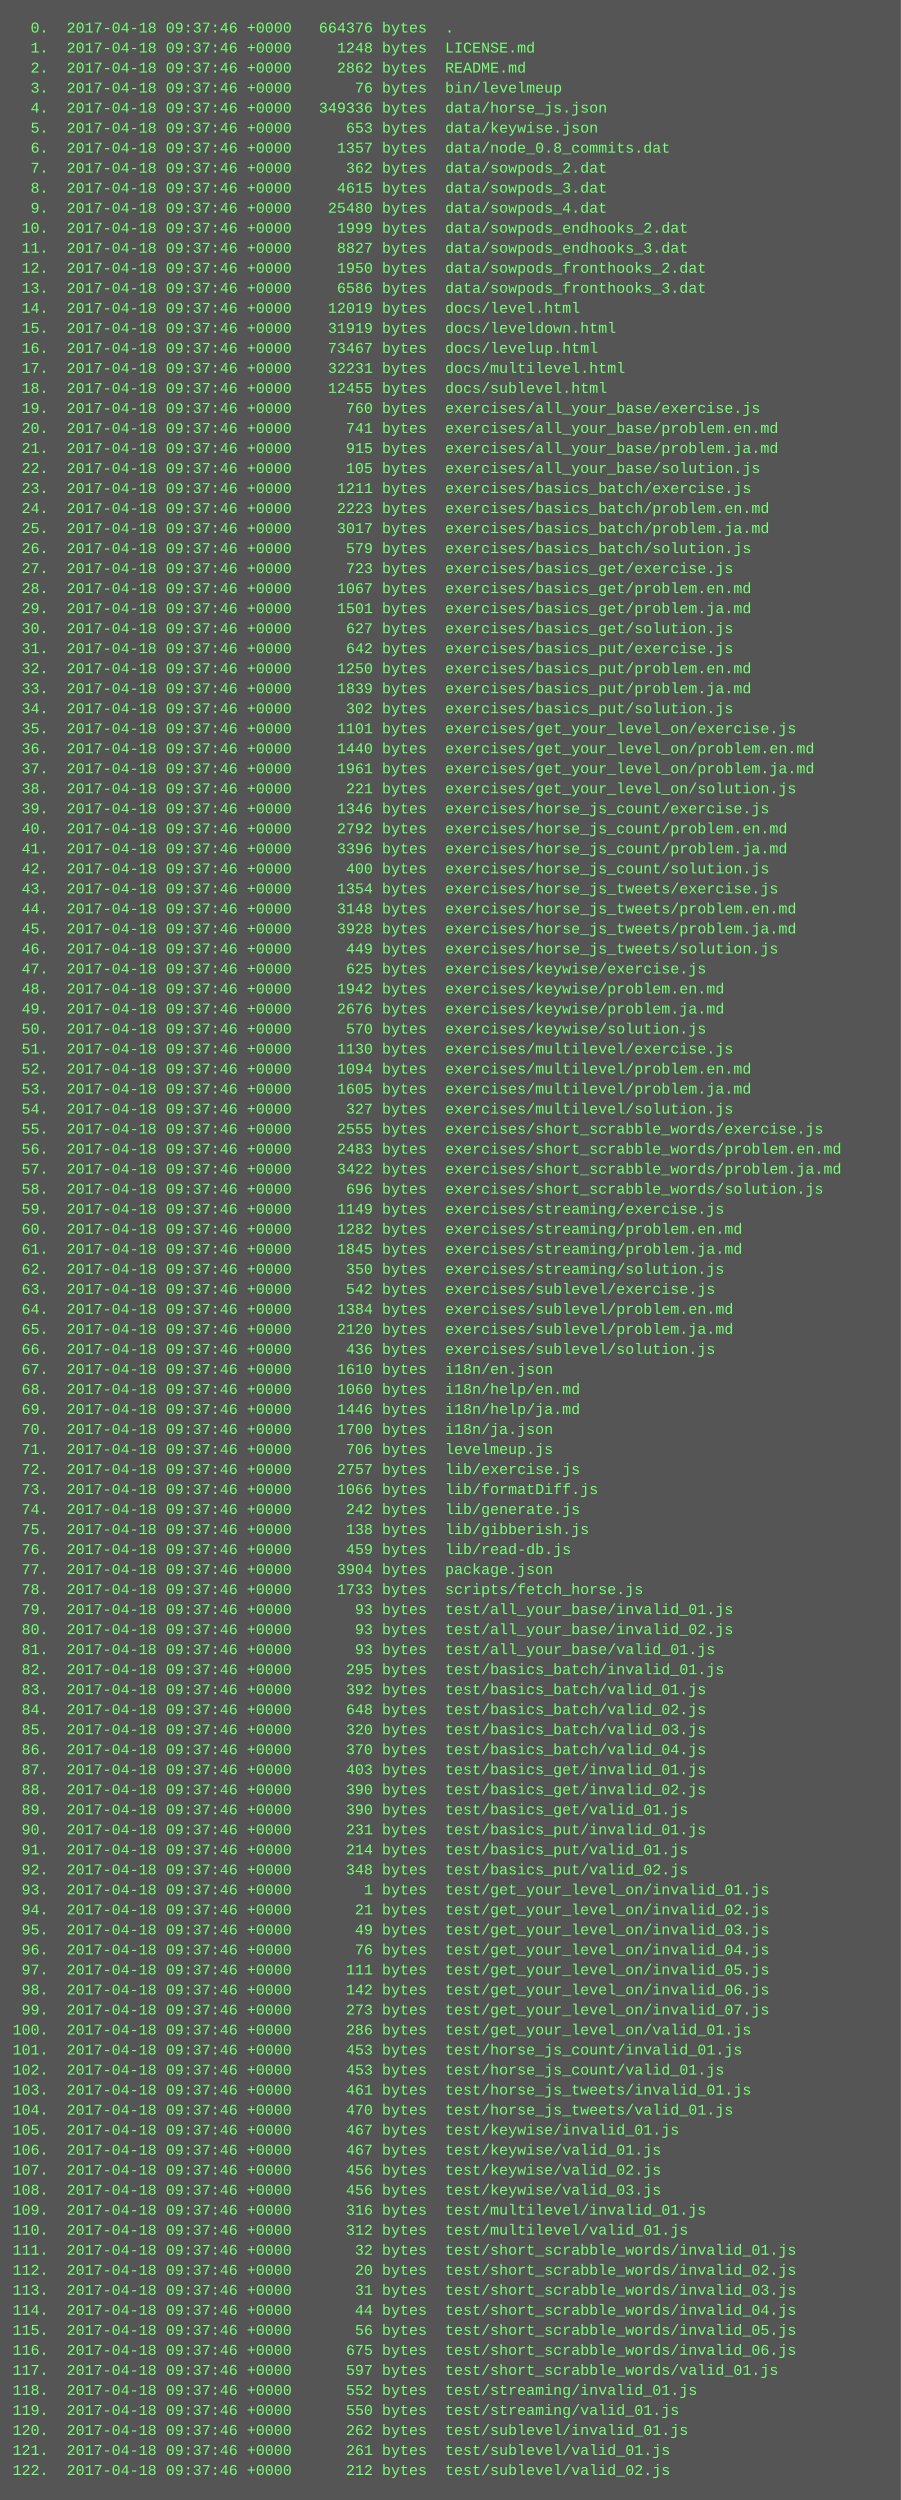
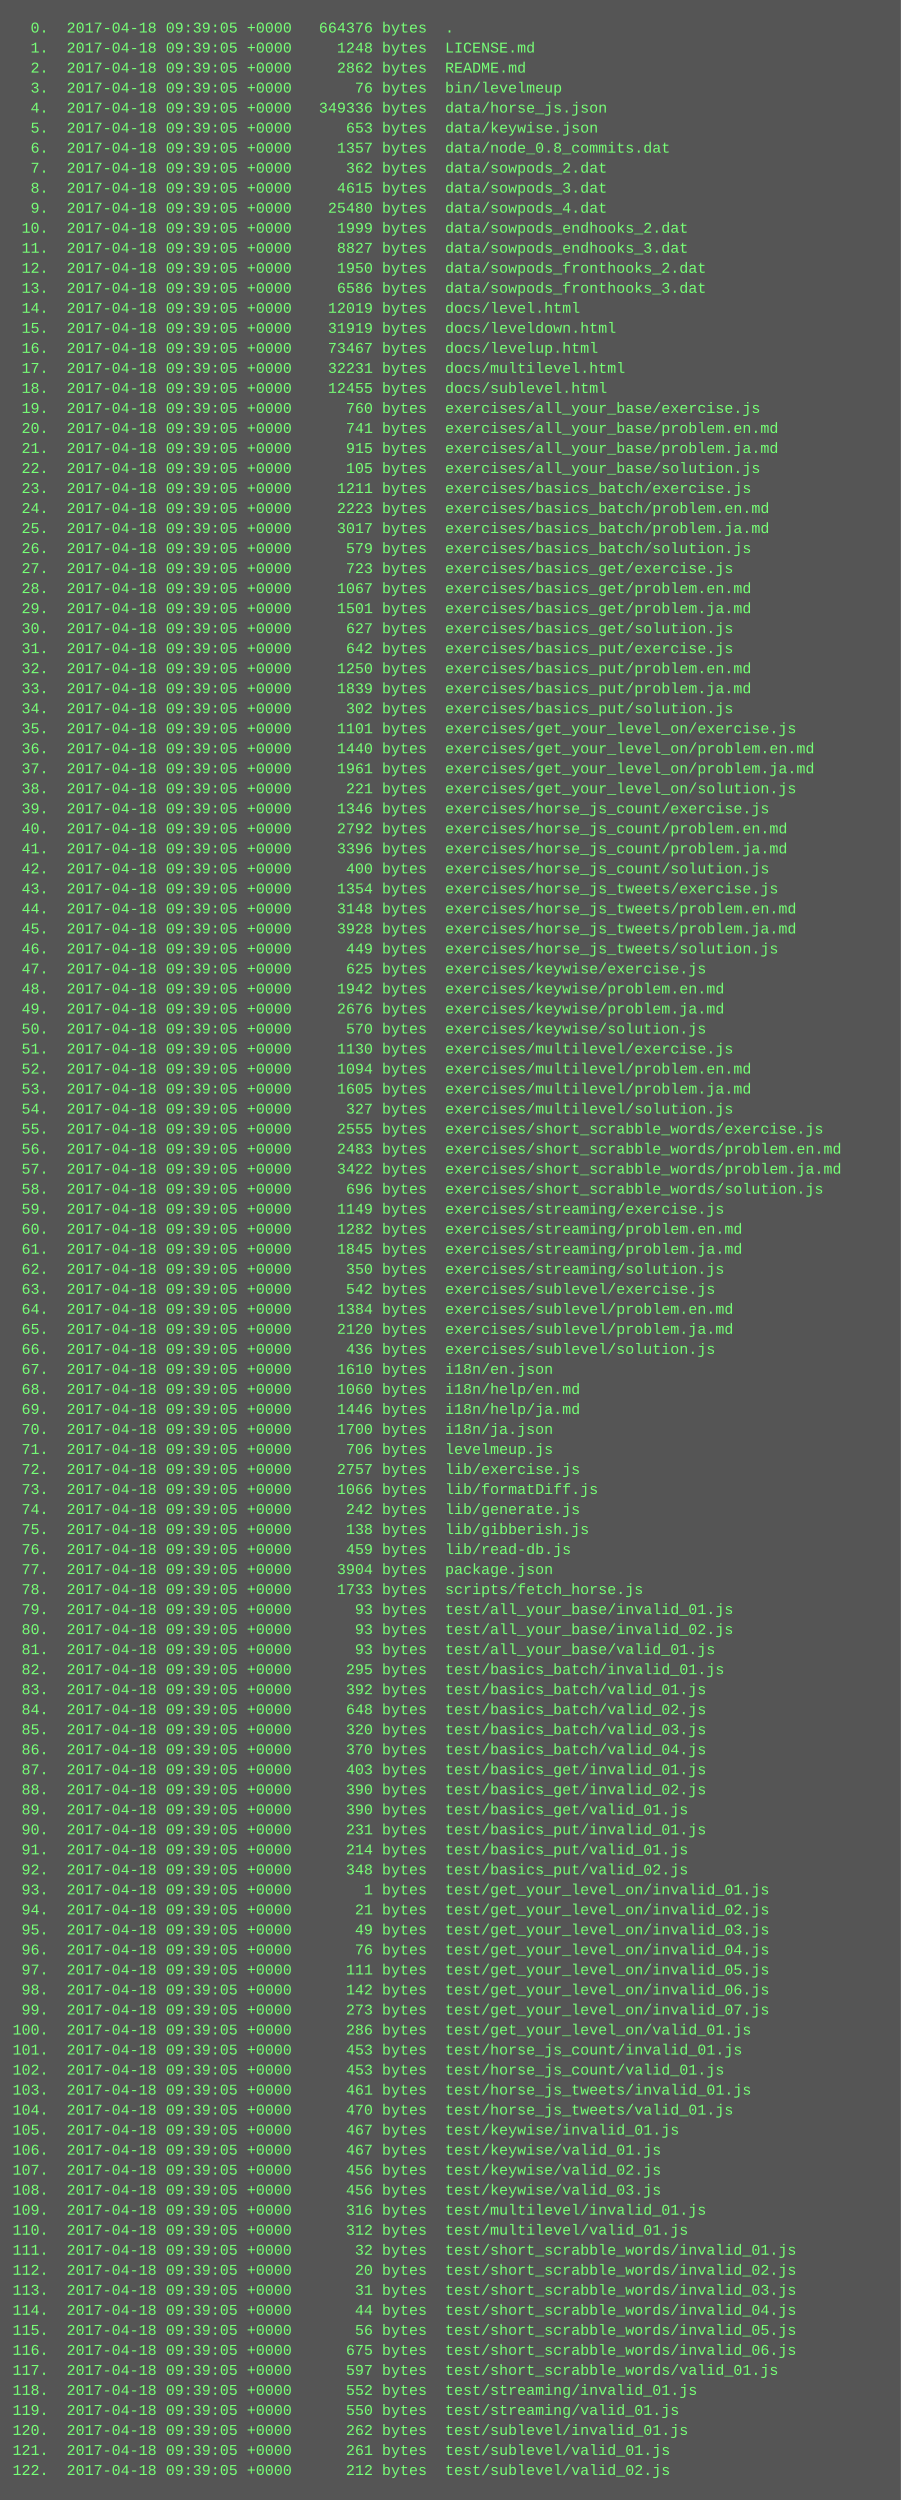
<svg xmlns="http://www.w3.org/2000/svg" height="1998" width="720">
  <rect height="1998" fill="#555" width="720" />
  <text fill="#7f7" font-family="Courier New" font-size="12" xml:space="preserve">
-     <tspan x="10" y="26">  0.  2017-04-18 09:37:46 +0000   664376 bytes  .</tspan>
-     <tspan x="10" y="42">  1.  2017-04-18 09:37:46 +0000     1248 bytes  LICENSE.md</tspan>
-     <tspan x="10" y="58">  2.  2017-04-18 09:37:46 +0000     2862 bytes  README.md</tspan>
-     <tspan x="10" y="74">  3.  2017-04-18 09:37:46 +0000       76 bytes  bin/levelmeup</tspan>
-     <tspan x="10" y="90">  4.  2017-04-18 09:37:46 +0000   349336 bytes  data/horse_js.json</tspan>
-     <tspan x="10" y="106">  5.  2017-04-18 09:37:46 +0000      653 bytes  data/keywise.json</tspan>
-     <tspan x="10" y="122">  6.  2017-04-18 09:37:46 +0000     1357 bytes  data/node_0.8_commits.dat</tspan>
-     <tspan x="10" y="138">  7.  2017-04-18 09:37:46 +0000      362 bytes  data/sowpods_2.dat</tspan>
-     <tspan x="10" y="154">  8.  2017-04-18 09:37:46 +0000     4615 bytes  data/sowpods_3.dat</tspan>
-     <tspan x="10" y="170">  9.  2017-04-18 09:37:46 +0000    25480 bytes  data/sowpods_4.dat</tspan>
-     <tspan x="10" y="186"> 10.  2017-04-18 09:37:46 +0000     1999 bytes  data/sowpods_endhooks_2.dat</tspan>
-     <tspan x="10" y="202"> 11.  2017-04-18 09:37:46 +0000     8827 bytes  data/sowpods_endhooks_3.dat</tspan>
-     <tspan x="10" y="218"> 12.  2017-04-18 09:37:46 +0000     1950 bytes  data/sowpods_fronthooks_2.dat</tspan>
-     <tspan x="10" y="234"> 13.  2017-04-18 09:37:46 +0000     6586 bytes  data/sowpods_fronthooks_3.dat</tspan>
-     <tspan x="10" y="250"> 14.  2017-04-18 09:37:46 +0000    12019 bytes  docs/level.html</tspan>
-     <tspan x="10" y="266"> 15.  2017-04-18 09:37:46 +0000    31919 bytes  docs/leveldown.html</tspan>
-     <tspan x="10" y="282"> 16.  2017-04-18 09:37:46 +0000    73467 bytes  docs/levelup.html</tspan>
-     <tspan x="10" y="298"> 17.  2017-04-18 09:37:46 +0000    32231 bytes  docs/multilevel.html</tspan>
-     <tspan x="10" y="314"> 18.  2017-04-18 09:37:46 +0000    12455 bytes  docs/sublevel.html</tspan>
-     <tspan x="10" y="330"> 19.  2017-04-18 09:37:46 +0000      760 bytes  exercises/all_your_base/exercise.js</tspan>
-     <tspan x="10" y="346"> 20.  2017-04-18 09:37:46 +0000      741 bytes  exercises/all_your_base/problem.en.md</tspan>
-     <tspan x="10" y="362"> 21.  2017-04-18 09:37:46 +0000      915 bytes  exercises/all_your_base/problem.ja.md</tspan>
-     <tspan x="10" y="378"> 22.  2017-04-18 09:37:46 +0000      105 bytes  exercises/all_your_base/solution.js</tspan>
-     <tspan x="10" y="394"> 23.  2017-04-18 09:37:46 +0000     1211 bytes  exercises/basics_batch/exercise.js</tspan>
-     <tspan x="10" y="410"> 24.  2017-04-18 09:37:46 +0000     2223 bytes  exercises/basics_batch/problem.en.md</tspan>
-     <tspan x="10" y="426"> 25.  2017-04-18 09:37:46 +0000     3017 bytes  exercises/basics_batch/problem.ja.md</tspan>
-     <tspan x="10" y="442"> 26.  2017-04-18 09:37:46 +0000      579 bytes  exercises/basics_batch/solution.js</tspan>
-     <tspan x="10" y="458"> 27.  2017-04-18 09:37:46 +0000      723 bytes  exercises/basics_get/exercise.js</tspan>
-     <tspan x="10" y="474"> 28.  2017-04-18 09:37:46 +0000     1067 bytes  exercises/basics_get/problem.en.md</tspan>
-     <tspan x="10" y="490"> 29.  2017-04-18 09:37:46 +0000     1501 bytes  exercises/basics_get/problem.ja.md</tspan>
-     <tspan x="10" y="506"> 30.  2017-04-18 09:37:46 +0000      627 bytes  exercises/basics_get/solution.js</tspan>
-     <tspan x="10" y="522"> 31.  2017-04-18 09:37:46 +0000      642 bytes  exercises/basics_put/exercise.js</tspan>
-     <tspan x="10" y="538"> 32.  2017-04-18 09:37:46 +0000     1250 bytes  exercises/basics_put/problem.en.md</tspan>
-     <tspan x="10" y="554"> 33.  2017-04-18 09:37:46 +0000     1839 bytes  exercises/basics_put/problem.ja.md</tspan>
-     <tspan x="10" y="570"> 34.  2017-04-18 09:37:46 +0000      302 bytes  exercises/basics_put/solution.js</tspan>
-     <tspan x="10" y="586"> 35.  2017-04-18 09:37:46 +0000     1101 bytes  exercises/get_your_level_on/exercise.js</tspan>
-     <tspan x="10" y="602"> 36.  2017-04-18 09:37:46 +0000     1440 bytes  exercises/get_your_level_on/problem.en.md</tspan>
-     <tspan x="10" y="618"> 37.  2017-04-18 09:37:46 +0000     1961 bytes  exercises/get_your_level_on/problem.ja.md</tspan>
-     <tspan x="10" y="634"> 38.  2017-04-18 09:37:46 +0000      221 bytes  exercises/get_your_level_on/solution.js</tspan>
-     <tspan x="10" y="650"> 39.  2017-04-18 09:37:46 +0000     1346 bytes  exercises/horse_js_count/exercise.js</tspan>
-     <tspan x="10" y="666"> 40.  2017-04-18 09:37:46 +0000     2792 bytes  exercises/horse_js_count/problem.en.md</tspan>
-     <tspan x="10" y="682"> 41.  2017-04-18 09:37:46 +0000     3396 bytes  exercises/horse_js_count/problem.ja.md</tspan>
-     <tspan x="10" y="698"> 42.  2017-04-18 09:37:46 +0000      400 bytes  exercises/horse_js_count/solution.js</tspan>
-     <tspan x="10" y="714"> 43.  2017-04-18 09:37:46 +0000     1354 bytes  exercises/horse_js_tweets/exercise.js</tspan>
-     <tspan x="10" y="730"> 44.  2017-04-18 09:37:46 +0000     3148 bytes  exercises/horse_js_tweets/problem.en.md</tspan>
-     <tspan x="10" y="746"> 45.  2017-04-18 09:37:46 +0000     3928 bytes  exercises/horse_js_tweets/problem.ja.md</tspan>
-     <tspan x="10" y="762"> 46.  2017-04-18 09:37:46 +0000      449 bytes  exercises/horse_js_tweets/solution.js</tspan>
-     <tspan x="10" y="778"> 47.  2017-04-18 09:37:46 +0000      625 bytes  exercises/keywise/exercise.js</tspan>
-     <tspan x="10" y="794"> 48.  2017-04-18 09:37:46 +0000     1942 bytes  exercises/keywise/problem.en.md</tspan>
-     <tspan x="10" y="810"> 49.  2017-04-18 09:37:46 +0000     2676 bytes  exercises/keywise/problem.ja.md</tspan>
-     <tspan x="10" y="826"> 50.  2017-04-18 09:37:46 +0000      570 bytes  exercises/keywise/solution.js</tspan>
-     <tspan x="10" y="842"> 51.  2017-04-18 09:37:46 +0000     1130 bytes  exercises/multilevel/exercise.js</tspan>
-     <tspan x="10" y="858"> 52.  2017-04-18 09:37:46 +0000     1094 bytes  exercises/multilevel/problem.en.md</tspan>
-     <tspan x="10" y="874"> 53.  2017-04-18 09:37:46 +0000     1605 bytes  exercises/multilevel/problem.ja.md</tspan>
-     <tspan x="10" y="890"> 54.  2017-04-18 09:37:46 +0000      327 bytes  exercises/multilevel/solution.js</tspan>
-     <tspan x="10" y="906"> 55.  2017-04-18 09:37:46 +0000     2555 bytes  exercises/short_scrabble_words/exercise.js</tspan>
-     <tspan x="10" y="922"> 56.  2017-04-18 09:37:46 +0000     2483 bytes  exercises/short_scrabble_words/problem.en.md</tspan>
-     <tspan x="10" y="938"> 57.  2017-04-18 09:37:46 +0000     3422 bytes  exercises/short_scrabble_words/problem.ja.md</tspan>
-     <tspan x="10" y="954"> 58.  2017-04-18 09:37:46 +0000      696 bytes  exercises/short_scrabble_words/solution.js</tspan>
-     <tspan x="10" y="970"> 59.  2017-04-18 09:37:46 +0000     1149 bytes  exercises/streaming/exercise.js</tspan>
-     <tspan x="10" y="986"> 60.  2017-04-18 09:37:46 +0000     1282 bytes  exercises/streaming/problem.en.md</tspan>
-     <tspan x="10" y="1002"> 61.  2017-04-18 09:37:46 +0000     1845 bytes  exercises/streaming/problem.ja.md</tspan>
-     <tspan x="10" y="1018"> 62.  2017-04-18 09:37:46 +0000      350 bytes  exercises/streaming/solution.js</tspan>
-     <tspan x="10" y="1034"> 63.  2017-04-18 09:37:46 +0000      542 bytes  exercises/sublevel/exercise.js</tspan>
-     <tspan x="10" y="1050"> 64.  2017-04-18 09:37:46 +0000     1384 bytes  exercises/sublevel/problem.en.md</tspan>
-     <tspan x="10" y="1066"> 65.  2017-04-18 09:37:46 +0000     2120 bytes  exercises/sublevel/problem.ja.md</tspan>
-     <tspan x="10" y="1082"> 66.  2017-04-18 09:37:46 +0000      436 bytes  exercises/sublevel/solution.js</tspan>
-     <tspan x="10" y="1098"> 67.  2017-04-18 09:37:46 +0000     1610 bytes  i18n/en.json</tspan>
-     <tspan x="10" y="1114"> 68.  2017-04-18 09:37:46 +0000     1060 bytes  i18n/help/en.md</tspan>
-     <tspan x="10" y="1130"> 69.  2017-04-18 09:37:46 +0000     1446 bytes  i18n/help/ja.md</tspan>
-     <tspan x="10" y="1146"> 70.  2017-04-18 09:37:46 +0000     1700 bytes  i18n/ja.json</tspan>
-     <tspan x="10" y="1162"> 71.  2017-04-18 09:37:46 +0000      706 bytes  levelmeup.js</tspan>
-     <tspan x="10" y="1178"> 72.  2017-04-18 09:37:46 +0000     2757 bytes  lib/exercise.js</tspan>
-     <tspan x="10" y="1194"> 73.  2017-04-18 09:37:46 +0000     1066 bytes  lib/formatDiff.js</tspan>
-     <tspan x="10" y="1210"> 74.  2017-04-18 09:37:46 +0000      242 bytes  lib/generate.js</tspan>
-     <tspan x="10" y="1226"> 75.  2017-04-18 09:37:46 +0000      138 bytes  lib/gibberish.js</tspan>
-     <tspan x="10" y="1242"> 76.  2017-04-18 09:37:46 +0000      459 bytes  lib/read-db.js</tspan>
-     <tspan x="10" y="1258"> 77.  2017-04-18 09:37:46 +0000     3904 bytes  package.json</tspan>
-     <tspan x="10" y="1274"> 78.  2017-04-18 09:37:46 +0000     1733 bytes  scripts/fetch_horse.js</tspan>
-     <tspan x="10" y="1290"> 79.  2017-04-18 09:37:46 +0000       93 bytes  test/all_your_base/invalid_01.js</tspan>
-     <tspan x="10" y="1306"> 80.  2017-04-18 09:37:46 +0000       93 bytes  test/all_your_base/invalid_02.js</tspan>
-     <tspan x="10" y="1322"> 81.  2017-04-18 09:37:46 +0000       93 bytes  test/all_your_base/valid_01.js</tspan>
-     <tspan x="10" y="1338"> 82.  2017-04-18 09:37:46 +0000      295 bytes  test/basics_batch/invalid_01.js</tspan>
-     <tspan x="10" y="1354"> 83.  2017-04-18 09:37:46 +0000      392 bytes  test/basics_batch/valid_01.js</tspan>
-     <tspan x="10" y="1370"> 84.  2017-04-18 09:37:46 +0000      648 bytes  test/basics_batch/valid_02.js</tspan>
-     <tspan x="10" y="1386"> 85.  2017-04-18 09:37:46 +0000      320 bytes  test/basics_batch/valid_03.js</tspan>
-     <tspan x="10" y="1402"> 86.  2017-04-18 09:37:46 +0000      370 bytes  test/basics_batch/valid_04.js</tspan>
-     <tspan x="10" y="1418"> 87.  2017-04-18 09:37:46 +0000      403 bytes  test/basics_get/invalid_01.js</tspan>
-     <tspan x="10" y="1434"> 88.  2017-04-18 09:37:46 +0000      390 bytes  test/basics_get/invalid_02.js</tspan>
-     <tspan x="10" y="1450"> 89.  2017-04-18 09:37:46 +0000      390 bytes  test/basics_get/valid_01.js</tspan>
-     <tspan x="10" y="1466"> 90.  2017-04-18 09:37:46 +0000      231 bytes  test/basics_put/invalid_01.js</tspan>
-     <tspan x="10" y="1482"> 91.  2017-04-18 09:37:46 +0000      214 bytes  test/basics_put/valid_01.js</tspan>
-     <tspan x="10" y="1498"> 92.  2017-04-18 09:37:46 +0000      348 bytes  test/basics_put/valid_02.js</tspan>
-     <tspan x="10" y="1514"> 93.  2017-04-18 09:37:46 +0000        1 bytes  test/get_your_level_on/invalid_01.js</tspan>
-     <tspan x="10" y="1530"> 94.  2017-04-18 09:37:46 +0000       21 bytes  test/get_your_level_on/invalid_02.js</tspan>
-     <tspan x="10" y="1546"> 95.  2017-04-18 09:37:46 +0000       49 bytes  test/get_your_level_on/invalid_03.js</tspan>
-     <tspan x="10" y="1562"> 96.  2017-04-18 09:37:46 +0000       76 bytes  test/get_your_level_on/invalid_04.js</tspan>
-     <tspan x="10" y="1578"> 97.  2017-04-18 09:37:46 +0000      111 bytes  test/get_your_level_on/invalid_05.js</tspan>
-     <tspan x="10" y="1594"> 98.  2017-04-18 09:37:46 +0000      142 bytes  test/get_your_level_on/invalid_06.js</tspan>
-     <tspan x="10" y="1610"> 99.  2017-04-18 09:37:46 +0000      273 bytes  test/get_your_level_on/invalid_07.js</tspan>
-     <tspan x="10" y="1626">100.  2017-04-18 09:37:46 +0000      286 bytes  test/get_your_level_on/valid_01.js</tspan>
-     <tspan x="10" y="1642">101.  2017-04-18 09:37:46 +0000      453 bytes  test/horse_js_count/invalid_01.js</tspan>
-     <tspan x="10" y="1658">102.  2017-04-18 09:37:46 +0000      453 bytes  test/horse_js_count/valid_01.js</tspan>
-     <tspan x="10" y="1674">103.  2017-04-18 09:37:46 +0000      461 bytes  test/horse_js_tweets/invalid_01.js</tspan>
-     <tspan x="10" y="1690">104.  2017-04-18 09:37:46 +0000      470 bytes  test/horse_js_tweets/valid_01.js</tspan>
-     <tspan x="10" y="1706">105.  2017-04-18 09:37:46 +0000      467 bytes  test/keywise/invalid_01.js</tspan>
-     <tspan x="10" y="1722">106.  2017-04-18 09:37:46 +0000      467 bytes  test/keywise/valid_01.js</tspan>
-     <tspan x="10" y="1738">107.  2017-04-18 09:37:46 +0000      456 bytes  test/keywise/valid_02.js</tspan>
-     <tspan x="10" y="1754">108.  2017-04-18 09:37:46 +0000      456 bytes  test/keywise/valid_03.js</tspan>
-     <tspan x="10" y="1770">109.  2017-04-18 09:37:46 +0000      316 bytes  test/multilevel/invalid_01.js</tspan>
-     <tspan x="10" y="1786">110.  2017-04-18 09:37:46 +0000      312 bytes  test/multilevel/valid_01.js</tspan>
-     <tspan x="10" y="1802">111.  2017-04-18 09:37:46 +0000       32 bytes  test/short_scrabble_words/invalid_01.js</tspan>
-     <tspan x="10" y="1818">112.  2017-04-18 09:37:46 +0000       20 bytes  test/short_scrabble_words/invalid_02.js</tspan>
-     <tspan x="10" y="1834">113.  2017-04-18 09:37:46 +0000       31 bytes  test/short_scrabble_words/invalid_03.js</tspan>
-     <tspan x="10" y="1850">114.  2017-04-18 09:37:46 +0000       44 bytes  test/short_scrabble_words/invalid_04.js</tspan>
-     <tspan x="10" y="1866">115.  2017-04-18 09:37:46 +0000       56 bytes  test/short_scrabble_words/invalid_05.js</tspan>
-     <tspan x="10" y="1882">116.  2017-04-18 09:37:46 +0000      675 bytes  test/short_scrabble_words/invalid_06.js</tspan>
-     <tspan x="10" y="1898">117.  2017-04-18 09:37:46 +0000      597 bytes  test/short_scrabble_words/valid_01.js</tspan>
-     <tspan x="10" y="1914">118.  2017-04-18 09:37:46 +0000      552 bytes  test/streaming/invalid_01.js</tspan>
-     <tspan x="10" y="1930">119.  2017-04-18 09:37:46 +0000      550 bytes  test/streaming/valid_01.js</tspan>
-     <tspan x="10" y="1946">120.  2017-04-18 09:37:46 +0000      262 bytes  test/sublevel/invalid_01.js</tspan>
-     <tspan x="10" y="1962">121.  2017-04-18 09:37:46 +0000      261 bytes  test/sublevel/valid_01.js</tspan>
-     <tspan x="10" y="1978">122.  2017-04-18 09:37:46 +0000      212 bytes  test/sublevel/valid_02.js</tspan>
+     <tspan x="10" y="26">  0.  2017-04-18 09:39:05 +0000   664376 bytes  .</tspan>
+     <tspan x="10" y="42">  1.  2017-04-18 09:39:05 +0000     1248 bytes  LICENSE.md</tspan>
+     <tspan x="10" y="58">  2.  2017-04-18 09:39:05 +0000     2862 bytes  README.md</tspan>
+     <tspan x="10" y="74">  3.  2017-04-18 09:39:05 +0000       76 bytes  bin/levelmeup</tspan>
+     <tspan x="10" y="90">  4.  2017-04-18 09:39:05 +0000   349336 bytes  data/horse_js.json</tspan>
+     <tspan x="10" y="106">  5.  2017-04-18 09:39:05 +0000      653 bytes  data/keywise.json</tspan>
+     <tspan x="10" y="122">  6.  2017-04-18 09:39:05 +0000     1357 bytes  data/node_0.8_commits.dat</tspan>
+     <tspan x="10" y="138">  7.  2017-04-18 09:39:05 +0000      362 bytes  data/sowpods_2.dat</tspan>
+     <tspan x="10" y="154">  8.  2017-04-18 09:39:05 +0000     4615 bytes  data/sowpods_3.dat</tspan>
+     <tspan x="10" y="170">  9.  2017-04-18 09:39:05 +0000    25480 bytes  data/sowpods_4.dat</tspan>
+     <tspan x="10" y="186"> 10.  2017-04-18 09:39:05 +0000     1999 bytes  data/sowpods_endhooks_2.dat</tspan>
+     <tspan x="10" y="202"> 11.  2017-04-18 09:39:05 +0000     8827 bytes  data/sowpods_endhooks_3.dat</tspan>
+     <tspan x="10" y="218"> 12.  2017-04-18 09:39:05 +0000     1950 bytes  data/sowpods_fronthooks_2.dat</tspan>
+     <tspan x="10" y="234"> 13.  2017-04-18 09:39:05 +0000     6586 bytes  data/sowpods_fronthooks_3.dat</tspan>
+     <tspan x="10" y="250"> 14.  2017-04-18 09:39:05 +0000    12019 bytes  docs/level.html</tspan>
+     <tspan x="10" y="266"> 15.  2017-04-18 09:39:05 +0000    31919 bytes  docs/leveldown.html</tspan>
+     <tspan x="10" y="282"> 16.  2017-04-18 09:39:05 +0000    73467 bytes  docs/levelup.html</tspan>
+     <tspan x="10" y="298"> 17.  2017-04-18 09:39:05 +0000    32231 bytes  docs/multilevel.html</tspan>
+     <tspan x="10" y="314"> 18.  2017-04-18 09:39:05 +0000    12455 bytes  docs/sublevel.html</tspan>
+     <tspan x="10" y="330"> 19.  2017-04-18 09:39:05 +0000      760 bytes  exercises/all_your_base/exercise.js</tspan>
+     <tspan x="10" y="346"> 20.  2017-04-18 09:39:05 +0000      741 bytes  exercises/all_your_base/problem.en.md</tspan>
+     <tspan x="10" y="362"> 21.  2017-04-18 09:39:05 +0000      915 bytes  exercises/all_your_base/problem.ja.md</tspan>
+     <tspan x="10" y="378"> 22.  2017-04-18 09:39:05 +0000      105 bytes  exercises/all_your_base/solution.js</tspan>
+     <tspan x="10" y="394"> 23.  2017-04-18 09:39:05 +0000     1211 bytes  exercises/basics_batch/exercise.js</tspan>
+     <tspan x="10" y="410"> 24.  2017-04-18 09:39:05 +0000     2223 bytes  exercises/basics_batch/problem.en.md</tspan>
+     <tspan x="10" y="426"> 25.  2017-04-18 09:39:05 +0000     3017 bytes  exercises/basics_batch/problem.ja.md</tspan>
+     <tspan x="10" y="442"> 26.  2017-04-18 09:39:05 +0000      579 bytes  exercises/basics_batch/solution.js</tspan>
+     <tspan x="10" y="458"> 27.  2017-04-18 09:39:05 +0000      723 bytes  exercises/basics_get/exercise.js</tspan>
+     <tspan x="10" y="474"> 28.  2017-04-18 09:39:05 +0000     1067 bytes  exercises/basics_get/problem.en.md</tspan>
+     <tspan x="10" y="490"> 29.  2017-04-18 09:39:05 +0000     1501 bytes  exercises/basics_get/problem.ja.md</tspan>
+     <tspan x="10" y="506"> 30.  2017-04-18 09:39:05 +0000      627 bytes  exercises/basics_get/solution.js</tspan>
+     <tspan x="10" y="522"> 31.  2017-04-18 09:39:05 +0000      642 bytes  exercises/basics_put/exercise.js</tspan>
+     <tspan x="10" y="538"> 32.  2017-04-18 09:39:05 +0000     1250 bytes  exercises/basics_put/problem.en.md</tspan>
+     <tspan x="10" y="554"> 33.  2017-04-18 09:39:05 +0000     1839 bytes  exercises/basics_put/problem.ja.md</tspan>
+     <tspan x="10" y="570"> 34.  2017-04-18 09:39:05 +0000      302 bytes  exercises/basics_put/solution.js</tspan>
+     <tspan x="10" y="586"> 35.  2017-04-18 09:39:05 +0000     1101 bytes  exercises/get_your_level_on/exercise.js</tspan>
+     <tspan x="10" y="602"> 36.  2017-04-18 09:39:05 +0000     1440 bytes  exercises/get_your_level_on/problem.en.md</tspan>
+     <tspan x="10" y="618"> 37.  2017-04-18 09:39:05 +0000     1961 bytes  exercises/get_your_level_on/problem.ja.md</tspan>
+     <tspan x="10" y="634"> 38.  2017-04-18 09:39:05 +0000      221 bytes  exercises/get_your_level_on/solution.js</tspan>
+     <tspan x="10" y="650"> 39.  2017-04-18 09:39:05 +0000     1346 bytes  exercises/horse_js_count/exercise.js</tspan>
+     <tspan x="10" y="666"> 40.  2017-04-18 09:39:05 +0000     2792 bytes  exercises/horse_js_count/problem.en.md</tspan>
+     <tspan x="10" y="682"> 41.  2017-04-18 09:39:05 +0000     3396 bytes  exercises/horse_js_count/problem.ja.md</tspan>
+     <tspan x="10" y="698"> 42.  2017-04-18 09:39:05 +0000      400 bytes  exercises/horse_js_count/solution.js</tspan>
+     <tspan x="10" y="714"> 43.  2017-04-18 09:39:05 +0000     1354 bytes  exercises/horse_js_tweets/exercise.js</tspan>
+     <tspan x="10" y="730"> 44.  2017-04-18 09:39:05 +0000     3148 bytes  exercises/horse_js_tweets/problem.en.md</tspan>
+     <tspan x="10" y="746"> 45.  2017-04-18 09:39:05 +0000     3928 bytes  exercises/horse_js_tweets/problem.ja.md</tspan>
+     <tspan x="10" y="762"> 46.  2017-04-18 09:39:05 +0000      449 bytes  exercises/horse_js_tweets/solution.js</tspan>
+     <tspan x="10" y="778"> 47.  2017-04-18 09:39:05 +0000      625 bytes  exercises/keywise/exercise.js</tspan>
+     <tspan x="10" y="794"> 48.  2017-04-18 09:39:05 +0000     1942 bytes  exercises/keywise/problem.en.md</tspan>
+     <tspan x="10" y="810"> 49.  2017-04-18 09:39:05 +0000     2676 bytes  exercises/keywise/problem.ja.md</tspan>
+     <tspan x="10" y="826"> 50.  2017-04-18 09:39:05 +0000      570 bytes  exercises/keywise/solution.js</tspan>
+     <tspan x="10" y="842"> 51.  2017-04-18 09:39:05 +0000     1130 bytes  exercises/multilevel/exercise.js</tspan>
+     <tspan x="10" y="858"> 52.  2017-04-18 09:39:05 +0000     1094 bytes  exercises/multilevel/problem.en.md</tspan>
+     <tspan x="10" y="874"> 53.  2017-04-18 09:39:05 +0000     1605 bytes  exercises/multilevel/problem.ja.md</tspan>
+     <tspan x="10" y="890"> 54.  2017-04-18 09:39:05 +0000      327 bytes  exercises/multilevel/solution.js</tspan>
+     <tspan x="10" y="906"> 55.  2017-04-18 09:39:05 +0000     2555 bytes  exercises/short_scrabble_words/exercise.js</tspan>
+     <tspan x="10" y="922"> 56.  2017-04-18 09:39:05 +0000     2483 bytes  exercises/short_scrabble_words/problem.en.md</tspan>
+     <tspan x="10" y="938"> 57.  2017-04-18 09:39:05 +0000     3422 bytes  exercises/short_scrabble_words/problem.ja.md</tspan>
+     <tspan x="10" y="954"> 58.  2017-04-18 09:39:05 +0000      696 bytes  exercises/short_scrabble_words/solution.js</tspan>
+     <tspan x="10" y="970"> 59.  2017-04-18 09:39:05 +0000     1149 bytes  exercises/streaming/exercise.js</tspan>
+     <tspan x="10" y="986"> 60.  2017-04-18 09:39:05 +0000     1282 bytes  exercises/streaming/problem.en.md</tspan>
+     <tspan x="10" y="1002"> 61.  2017-04-18 09:39:05 +0000     1845 bytes  exercises/streaming/problem.ja.md</tspan>
+     <tspan x="10" y="1018"> 62.  2017-04-18 09:39:05 +0000      350 bytes  exercises/streaming/solution.js</tspan>
+     <tspan x="10" y="1034"> 63.  2017-04-18 09:39:05 +0000      542 bytes  exercises/sublevel/exercise.js</tspan>
+     <tspan x="10" y="1050"> 64.  2017-04-18 09:39:05 +0000     1384 bytes  exercises/sublevel/problem.en.md</tspan>
+     <tspan x="10" y="1066"> 65.  2017-04-18 09:39:05 +0000     2120 bytes  exercises/sublevel/problem.ja.md</tspan>
+     <tspan x="10" y="1082"> 66.  2017-04-18 09:39:05 +0000      436 bytes  exercises/sublevel/solution.js</tspan>
+     <tspan x="10" y="1098"> 67.  2017-04-18 09:39:05 +0000     1610 bytes  i18n/en.json</tspan>
+     <tspan x="10" y="1114"> 68.  2017-04-18 09:39:05 +0000     1060 bytes  i18n/help/en.md</tspan>
+     <tspan x="10" y="1130"> 69.  2017-04-18 09:39:05 +0000     1446 bytes  i18n/help/ja.md</tspan>
+     <tspan x="10" y="1146"> 70.  2017-04-18 09:39:05 +0000     1700 bytes  i18n/ja.json</tspan>
+     <tspan x="10" y="1162"> 71.  2017-04-18 09:39:05 +0000      706 bytes  levelmeup.js</tspan>
+     <tspan x="10" y="1178"> 72.  2017-04-18 09:39:05 +0000     2757 bytes  lib/exercise.js</tspan>
+     <tspan x="10" y="1194"> 73.  2017-04-18 09:39:05 +0000     1066 bytes  lib/formatDiff.js</tspan>
+     <tspan x="10" y="1210"> 74.  2017-04-18 09:39:05 +0000      242 bytes  lib/generate.js</tspan>
+     <tspan x="10" y="1226"> 75.  2017-04-18 09:39:05 +0000      138 bytes  lib/gibberish.js</tspan>
+     <tspan x="10" y="1242"> 76.  2017-04-18 09:39:05 +0000      459 bytes  lib/read-db.js</tspan>
+     <tspan x="10" y="1258"> 77.  2017-04-18 09:39:05 +0000     3904 bytes  package.json</tspan>
+     <tspan x="10" y="1274"> 78.  2017-04-18 09:39:05 +0000     1733 bytes  scripts/fetch_horse.js</tspan>
+     <tspan x="10" y="1290"> 79.  2017-04-18 09:39:05 +0000       93 bytes  test/all_your_base/invalid_01.js</tspan>
+     <tspan x="10" y="1306"> 80.  2017-04-18 09:39:05 +0000       93 bytes  test/all_your_base/invalid_02.js</tspan>
+     <tspan x="10" y="1322"> 81.  2017-04-18 09:39:05 +0000       93 bytes  test/all_your_base/valid_01.js</tspan>
+     <tspan x="10" y="1338"> 82.  2017-04-18 09:39:05 +0000      295 bytes  test/basics_batch/invalid_01.js</tspan>
+     <tspan x="10" y="1354"> 83.  2017-04-18 09:39:05 +0000      392 bytes  test/basics_batch/valid_01.js</tspan>
+     <tspan x="10" y="1370"> 84.  2017-04-18 09:39:05 +0000      648 bytes  test/basics_batch/valid_02.js</tspan>
+     <tspan x="10" y="1386"> 85.  2017-04-18 09:39:05 +0000      320 bytes  test/basics_batch/valid_03.js</tspan>
+     <tspan x="10" y="1402"> 86.  2017-04-18 09:39:05 +0000      370 bytes  test/basics_batch/valid_04.js</tspan>
+     <tspan x="10" y="1418"> 87.  2017-04-18 09:39:05 +0000      403 bytes  test/basics_get/invalid_01.js</tspan>
+     <tspan x="10" y="1434"> 88.  2017-04-18 09:39:05 +0000      390 bytes  test/basics_get/invalid_02.js</tspan>
+     <tspan x="10" y="1450"> 89.  2017-04-18 09:39:05 +0000      390 bytes  test/basics_get/valid_01.js</tspan>
+     <tspan x="10" y="1466"> 90.  2017-04-18 09:39:05 +0000      231 bytes  test/basics_put/invalid_01.js</tspan>
+     <tspan x="10" y="1482"> 91.  2017-04-18 09:39:05 +0000      214 bytes  test/basics_put/valid_01.js</tspan>
+     <tspan x="10" y="1498"> 92.  2017-04-18 09:39:05 +0000      348 bytes  test/basics_put/valid_02.js</tspan>
+     <tspan x="10" y="1514"> 93.  2017-04-18 09:39:05 +0000        1 bytes  test/get_your_level_on/invalid_01.js</tspan>
+     <tspan x="10" y="1530"> 94.  2017-04-18 09:39:05 +0000       21 bytes  test/get_your_level_on/invalid_02.js</tspan>
+     <tspan x="10" y="1546"> 95.  2017-04-18 09:39:05 +0000       49 bytes  test/get_your_level_on/invalid_03.js</tspan>
+     <tspan x="10" y="1562"> 96.  2017-04-18 09:39:05 +0000       76 bytes  test/get_your_level_on/invalid_04.js</tspan>
+     <tspan x="10" y="1578"> 97.  2017-04-18 09:39:05 +0000      111 bytes  test/get_your_level_on/invalid_05.js</tspan>
+     <tspan x="10" y="1594"> 98.  2017-04-18 09:39:05 +0000      142 bytes  test/get_your_level_on/invalid_06.js</tspan>
+     <tspan x="10" y="1610"> 99.  2017-04-18 09:39:05 +0000      273 bytes  test/get_your_level_on/invalid_07.js</tspan>
+     <tspan x="10" y="1626">100.  2017-04-18 09:39:05 +0000      286 bytes  test/get_your_level_on/valid_01.js</tspan>
+     <tspan x="10" y="1642">101.  2017-04-18 09:39:05 +0000      453 bytes  test/horse_js_count/invalid_01.js</tspan>
+     <tspan x="10" y="1658">102.  2017-04-18 09:39:05 +0000      453 bytes  test/horse_js_count/valid_01.js</tspan>
+     <tspan x="10" y="1674">103.  2017-04-18 09:39:05 +0000      461 bytes  test/horse_js_tweets/invalid_01.js</tspan>
+     <tspan x="10" y="1690">104.  2017-04-18 09:39:05 +0000      470 bytes  test/horse_js_tweets/valid_01.js</tspan>
+     <tspan x="10" y="1706">105.  2017-04-18 09:39:05 +0000      467 bytes  test/keywise/invalid_01.js</tspan>
+     <tspan x="10" y="1722">106.  2017-04-18 09:39:05 +0000      467 bytes  test/keywise/valid_01.js</tspan>
+     <tspan x="10" y="1738">107.  2017-04-18 09:39:05 +0000      456 bytes  test/keywise/valid_02.js</tspan>
+     <tspan x="10" y="1754">108.  2017-04-18 09:39:05 +0000      456 bytes  test/keywise/valid_03.js</tspan>
+     <tspan x="10" y="1770">109.  2017-04-18 09:39:05 +0000      316 bytes  test/multilevel/invalid_01.js</tspan>
+     <tspan x="10" y="1786">110.  2017-04-18 09:39:05 +0000      312 bytes  test/multilevel/valid_01.js</tspan>
+     <tspan x="10" y="1802">111.  2017-04-18 09:39:05 +0000       32 bytes  test/short_scrabble_words/invalid_01.js</tspan>
+     <tspan x="10" y="1818">112.  2017-04-18 09:39:05 +0000       20 bytes  test/short_scrabble_words/invalid_02.js</tspan>
+     <tspan x="10" y="1834">113.  2017-04-18 09:39:05 +0000       31 bytes  test/short_scrabble_words/invalid_03.js</tspan>
+     <tspan x="10" y="1850">114.  2017-04-18 09:39:05 +0000       44 bytes  test/short_scrabble_words/invalid_04.js</tspan>
+     <tspan x="10" y="1866">115.  2017-04-18 09:39:05 +0000       56 bytes  test/short_scrabble_words/invalid_05.js</tspan>
+     <tspan x="10" y="1882">116.  2017-04-18 09:39:05 +0000      675 bytes  test/short_scrabble_words/invalid_06.js</tspan>
+     <tspan x="10" y="1898">117.  2017-04-18 09:39:05 +0000      597 bytes  test/short_scrabble_words/valid_01.js</tspan>
+     <tspan x="10" y="1914">118.  2017-04-18 09:39:05 +0000      552 bytes  test/streaming/invalid_01.js</tspan>
+     <tspan x="10" y="1930">119.  2017-04-18 09:39:05 +0000      550 bytes  test/streaming/valid_01.js</tspan>
+     <tspan x="10" y="1946">120.  2017-04-18 09:39:05 +0000      262 bytes  test/sublevel/invalid_01.js</tspan>
+     <tspan x="10" y="1962">121.  2017-04-18 09:39:05 +0000      261 bytes  test/sublevel/valid_01.js</tspan>
+     <tspan x="10" y="1978">122.  2017-04-18 09:39:05 +0000      212 bytes  test/sublevel/valid_02.js</tspan>
  </text>
</svg>
